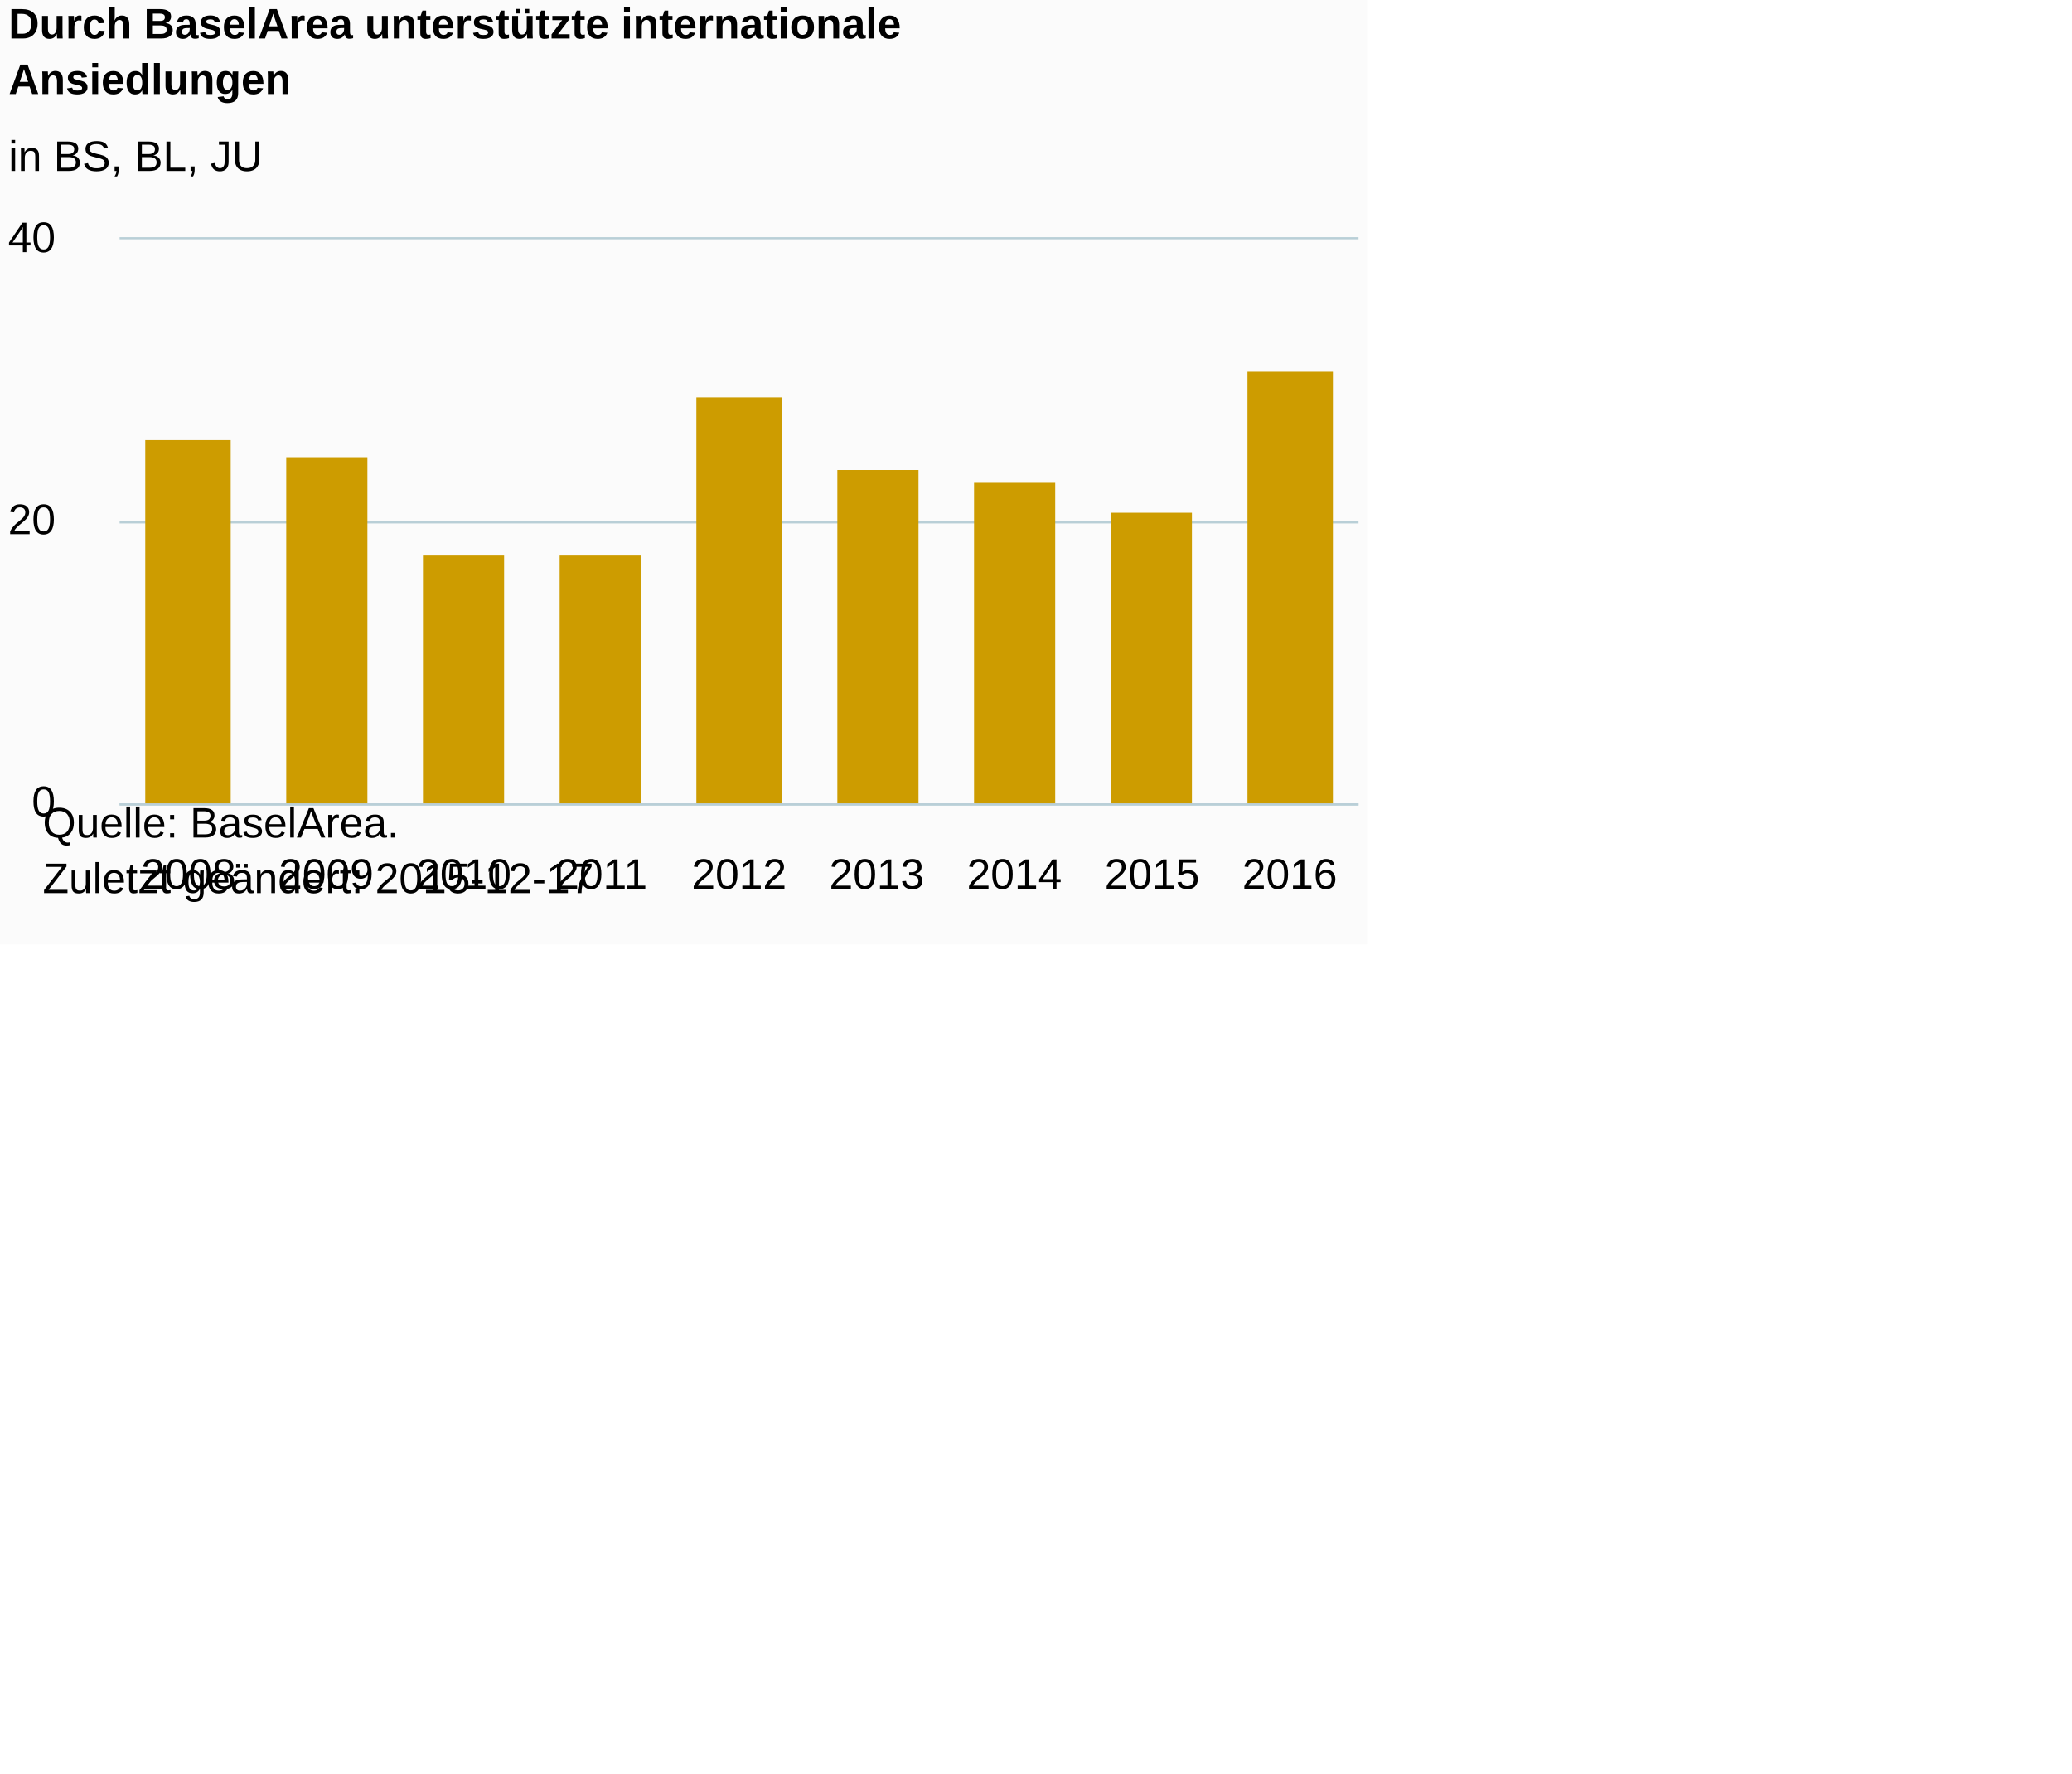
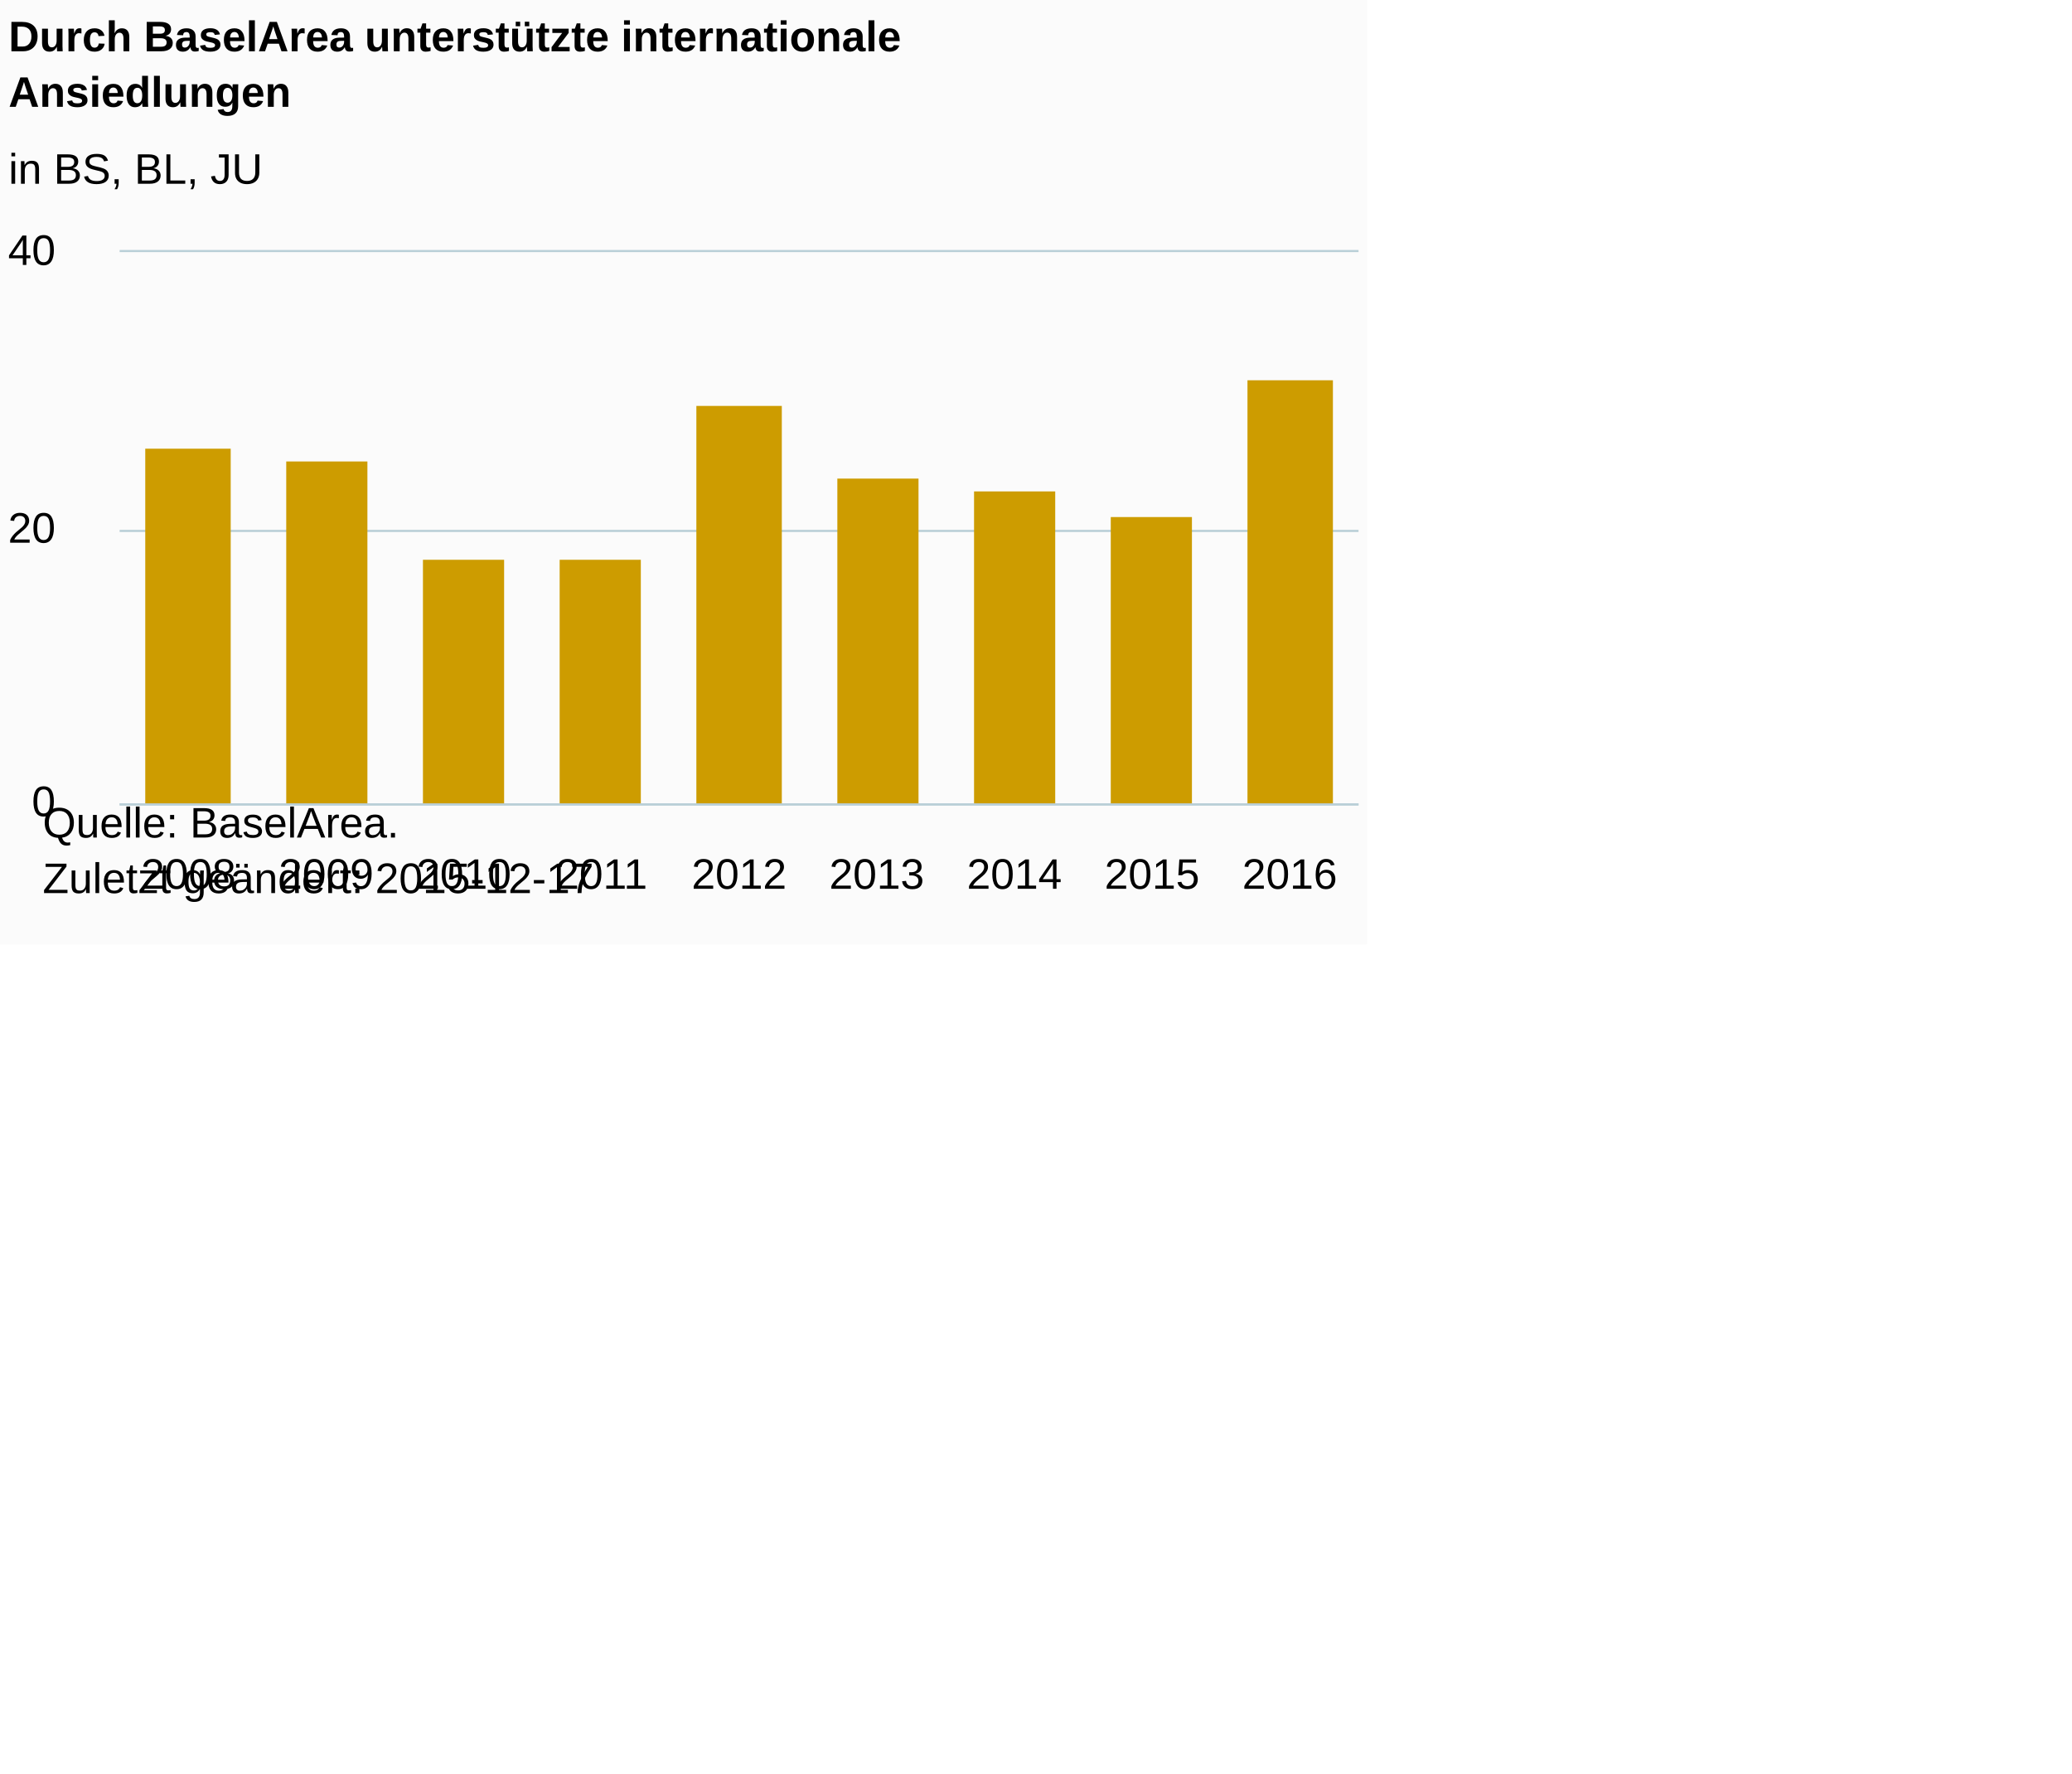
<svg xmlns="http://www.w3.org/2000/svg" version="1.1" class="highcharts-root" style="font-family:Arial;font-size:12px;" viewBox="0 0 485 415">
  <defs>
-     <clipPath id="highcharts-hh7yafp-6">
-       <rect x="0" y="0" width="290" height="132" fill="none" />
+     <clipPath id="highcharts-s4vs201-6">
+       <rect x="0" y="0" width="290" height="129" fill="none" />
    </clipPath>
-     <clipPath id="highcharts-hh7yafp-7">
-       <rect x="0" y="0" width="290" height="132" fill="none" />
+     <clipPath id="highcharts-s4vs201-7">
+       <rect x="0" y="0" width="290" height="129" fill="none" />
    </clipPath>
  </defs>
  <rect fill="#fbfbfb" class="highcharts-background" x="0" y="0" width="320" height="221" rx="0" ry="0" />
-   <rect fill="none" class="highcharts-plot-background" x="28" y="56" width="290" height="132" />
+   <rect fill="none" class="highcharts-plot-background" x="28" y="59" width="290" height="129" />
  <g class="highcharts-pane-group" data-z-index="0" />
  <g class="highcharts-grid highcharts-xaxis-grid " data-z-index="1">
-     <path fill="none" data-z-index="1" class="highcharts-grid-line" d="M 59.5 56 L 59.5 188" opacity="1" />
-     <path fill="none" data-z-index="1" class="highcharts-grid-line" d="M 91.5 56 L 91.5 188" opacity="1" />
-     <path fill="none" data-z-index="1" class="highcharts-grid-line" d="M 124.5 56 L 124.5 188" opacity="1" />
-     <path fill="none" data-z-index="1" class="highcharts-grid-line" d="M 156.5 56 L 156.5 188" opacity="1" />
-     <path fill="none" data-z-index="1" class="highcharts-grid-line" d="M 188.5 56 L 188.5 188" opacity="1" />
-     <path fill="none" data-z-index="1" class="highcharts-grid-line" d="M 220.5 56 L 220.5 188" opacity="1" />
-     <path fill="none" data-z-index="1" class="highcharts-grid-line" d="M 253.5 56 L 253.5 188" opacity="1" />
-     <path fill="none" data-z-index="1" class="highcharts-grid-line" d="M 285.5 56 L 285.5 188" opacity="1" />
-     <path fill="none" data-z-index="1" class="highcharts-grid-line" d="M 317.5 56 L 317.5 188" opacity="1" />
-     <path fill="none" data-z-index="1" class="highcharts-grid-line" d="M 27.5 56 L 27.5 188" opacity="1" />
+     <path fill="none" data-z-index="1" class="highcharts-grid-line" d="M 59.5 59 L 59.5 188" opacity="1" />
+     <path fill="none" data-z-index="1" class="highcharts-grid-line" d="M 91.5 59 L 91.5 188" opacity="1" />
+     <path fill="none" data-z-index="1" class="highcharts-grid-line" d="M 124.5 59 L 124.5 188" opacity="1" />
+     <path fill="none" data-z-index="1" class="highcharts-grid-line" d="M 156.5 59 L 156.5 188" opacity="1" />
+     <path fill="none" data-z-index="1" class="highcharts-grid-line" d="M 188.5 59 L 188.5 188" opacity="1" />
+     <path fill="none" data-z-index="1" class="highcharts-grid-line" d="M 220.5 59 L 220.5 188" opacity="1" />
+     <path fill="none" data-z-index="1" class="highcharts-grid-line" d="M 253.5 59 L 253.5 188" opacity="1" />
+     <path fill="none" data-z-index="1" class="highcharts-grid-line" d="M 285.5 59 L 285.5 188" opacity="1" />
+     <path fill="none" data-z-index="1" class="highcharts-grid-line" d="M 317.5 59 L 317.5 188" opacity="1" />
+     <path fill="none" data-z-index="1" class="highcharts-grid-line" d="M 27.5 59 L 27.5 188" opacity="1" />
  </g>
  <g class="highcharts-grid highcharts-yaxis-grid " data-z-index="1">
    <path fill="none" stroke="#B9CFD7" stroke-width="0.5" data-z-index="1" class="highcharts-grid-line" d="M 28 188.25 L 318 188.25" opacity="1" />
-     <path fill="none" stroke="#B9CFD7" stroke-width="0.5" data-z-index="1" class="highcharts-grid-line" d="M 28 122.25 L 318 122.25" opacity="1" />
-     <path fill="none" stroke="#B9CFD7" stroke-width="0.5" data-z-index="1" class="highcharts-grid-line" d="M 28 55.75 L 318 55.75" opacity="1" />
+     <path fill="none" stroke="#B9CFD7" stroke-width="0.5" data-z-index="1" class="highcharts-grid-line" d="M 28 124.25 L 318 124.25" opacity="1" />
+     <path fill="none" stroke="#B9CFD7" stroke-width="0.5" data-z-index="1" class="highcharts-grid-line" d="M 28 58.75 L 318 58.75" opacity="1" />
  </g>
-   <rect fill="none" class="highcharts-plot-border" data-z-index="1" x="28" y="56" width="290" height="132" />
+   <rect fill="none" class="highcharts-plot-border" data-z-index="1" x="28" y="59" width="290" height="129" />
  <g class="highcharts-axis highcharts-xaxis " data-z-index="2">
    <path fill="none" class="highcharts-axis-line" stroke="#B9CFD7" stroke-width="0.5" data-z-index="7" d="M 28 188.25 L 318 188.25" />
  </g>
  <g class="highcharts-axis highcharts-yaxis " data-z-index="2">
-     <path fill="none" class="highcharts-axis-line" data-z-index="7" d="M 28 56 L 28 188" />
+     <path fill="none" class="highcharts-axis-line" data-z-index="7" d="M 28 59 L 28 188" />
  </g>
  <g class="highcharts-series-group" data-z-index="3">
-     <g data-z-index="0.1" class="highcharts-series highcharts-series-0 highcharts-column-series " transform="translate(28,56) scale(1 1)" clip-path="url(#highcharts-hh7yafp-7)">
-       <rect x="6" y="47" width="20" height="86" fill="#CD9C00" class="highcharts-point" />
-       <rect x="39" y="51" width="19" height="82" fill="#CD9C00" class="highcharts-point" />
-       <rect x="71" y="74" width="19" height="59" fill="#CD9C00" class="highcharts-point" />
-       <rect x="103" y="74" width="19" height="59" fill="#CD9C00" class="highcharts-point" />
-       <rect x="135" y="37" width="20" height="96" fill="#CD9C00" class="highcharts-point" />
-       <rect x="168" y="54" width="19" height="79" fill="#CD9C00" class="highcharts-point" />
-       <rect x="200" y="57" width="19" height="76" fill="#CD9C00" class="highcharts-point" />
-       <rect x="232" y="64" width="19" height="69" fill="#CD9C00" class="highcharts-point" />
-       <rect x="264" y="31" width="20" height="102" fill="#CD9C00" class="highcharts-point" />
+     <g data-z-index="0.1" class="highcharts-series highcharts-series-0 highcharts-column-series " transform="translate(28,59) scale(1 1)" clip-path="url(#highcharts-s4vs201-7)">
+       <rect x="6" y="46" width="20" height="84" fill="#CD9C00" class="highcharts-point" />
+       <rect x="39" y="49" width="19" height="81" fill="#CD9C00" class="highcharts-point" />
+       <rect x="71" y="72" width="19" height="58" fill="#CD9C00" class="highcharts-point" />
+       <rect x="103" y="72" width="19" height="58" fill="#CD9C00" class="highcharts-point" />
+       <rect x="135" y="36" width="20" height="94" fill="#CD9C00" class="highcharts-point" />
+       <rect x="168" y="53" width="19" height="77" fill="#CD9C00" class="highcharts-point" />
+       <rect x="200" y="56" width="19" height="74" fill="#CD9C00" class="highcharts-point" />
+       <rect x="232" y="62" width="19" height="68" fill="#CD9C00" class="highcharts-point" />
+       <rect x="264" y="30" width="20" height="100" fill="#CD9C00" class="highcharts-point" />
    </g>
-     <g data-z-index="0.1" class="highcharts-markers highcharts-series-0 highcharts-column-series " transform="translate(28,56) scale(1 1)" clip-path="none" />
+     <g data-z-index="0.1" class="highcharts-markers highcharts-series-0 highcharts-column-series " transform="translate(28,59) scale(1 1)" clip-path="none" />
  </g>
-   <text x="2" text-anchor="start" class="highcharts-title" data-z-index="4" style="color:#000000;font-size:10px;font-weight:bold;fill:#000000;" y="9">
+   <text x="2" text-anchor="start" class="highcharts-title" data-z-index="4" style="color:#000000;font-size:10px;font-weight:bold;fill:#000000;" y="12">
    <tspan>Durch BaselArea unterstützte internationale</tspan>
    <tspan dy="13" x="2">Ansiedlungen</tspan>
  </text>
-   <text x="2" text-anchor="start" class="highcharts-subtitle" data-z-index="4" style="color:#000000;font-size:10px;font-weight:normal;font-family:Arial;fill:#000000;" y="40">
+   <text x="2" text-anchor="start" class="highcharts-subtitle" data-z-index="4" style="color:#000000;font-size:10px;font-weight:normal;font-family:Arial;fill:#000000;" y="43">
    <tspan>in BS, BL, JU</tspan>
  </text>
  <g class="highcharts-axis-labels highcharts-xaxis-labels " data-z-index="7">
    <text x="44.111" style="color:#000000;cursor:default;font-size:10;fill:#000000;" text-anchor="middle" transform="translate(0,0)" y="208" opacity="1">2008</text>
    <text x="76.333" style="color:#000000;cursor:default;font-size:10;fill:#000000;" text-anchor="middle" transform="translate(0,0)" y="208" opacity="1">2009</text>
    <text x="108.556" style="color:#000000;cursor:default;font-size:10;fill:#000000;" text-anchor="middle" transform="translate(0,0)" y="208" opacity="1">2010</text>
    <text x="140.778" style="color:#000000;cursor:default;font-size:10;fill:#000000;" text-anchor="middle" transform="translate(0,0)" y="208" opacity="1">2011</text>
    <text x="173" style="color:#000000;cursor:default;font-size:10;fill:#000000;" text-anchor="middle" transform="translate(0,0)" y="208" opacity="1">2012</text>
    <text x="205.222" style="color:#000000;cursor:default;font-size:10;fill:#000000;" text-anchor="middle" transform="translate(0,0)" y="208" opacity="1">2013</text>
    <text x="237.444" style="color:#000000;cursor:default;font-size:10;fill:#000000;" text-anchor="middle" transform="translate(0,0)" y="208" opacity="1">2014</text>
    <text x="269.667" style="color:#000000;cursor:default;font-size:10;fill:#000000;" text-anchor="middle" transform="translate(0,0)" y="208" opacity="1">2015</text>
    <text x="301.889" style="color:#000000;cursor:default;font-size:10;fill:#000000;" text-anchor="middle" transform="translate(0,0)" y="208" opacity="1">2016</text>
  </g>
  <g class="highcharts-axis-labels highcharts-yaxis-labels " data-z-index="7">
    <text x="13" style="color:#000000;cursor:default;font-size:10;fill:#000000;" text-anchor="end" transform="translate(0,0)" y="191" opacity="1">0</text>
-     <text x="13" style="color:#000000;cursor:default;font-size:10;fill:#000000;" text-anchor="end" transform="translate(0,0)" y="125" opacity="1">20</text>
-     <text x="13" style="color:#000000;cursor:default;font-size:10;fill:#000000;" text-anchor="end" transform="translate(0,0)" y="59" opacity="1">40</text>
+     <text x="13" style="color:#000000;cursor:default;font-size:10;fill:#000000;" text-anchor="end" transform="translate(0,0)" y="127" opacity="1">20</text>
+     <text x="13" style="color:#000000;cursor:default;font-size:10;fill:#000000;" text-anchor="end" transform="translate(0,0)" y="62" opacity="1">40</text>
  </g>
  <text x="10" class="highcharts-credits" text-anchor="start" data-z-index="8" style="cursor:default;color:#000000;font-size:10px;fill:#000000;" y="196">
    <tspan>Quelle: BaselArea.</tspan>
    <tspan x="10" dy="13">Zuletzt geändert: 2015-12-17</tspan>
  </text>
</svg>
